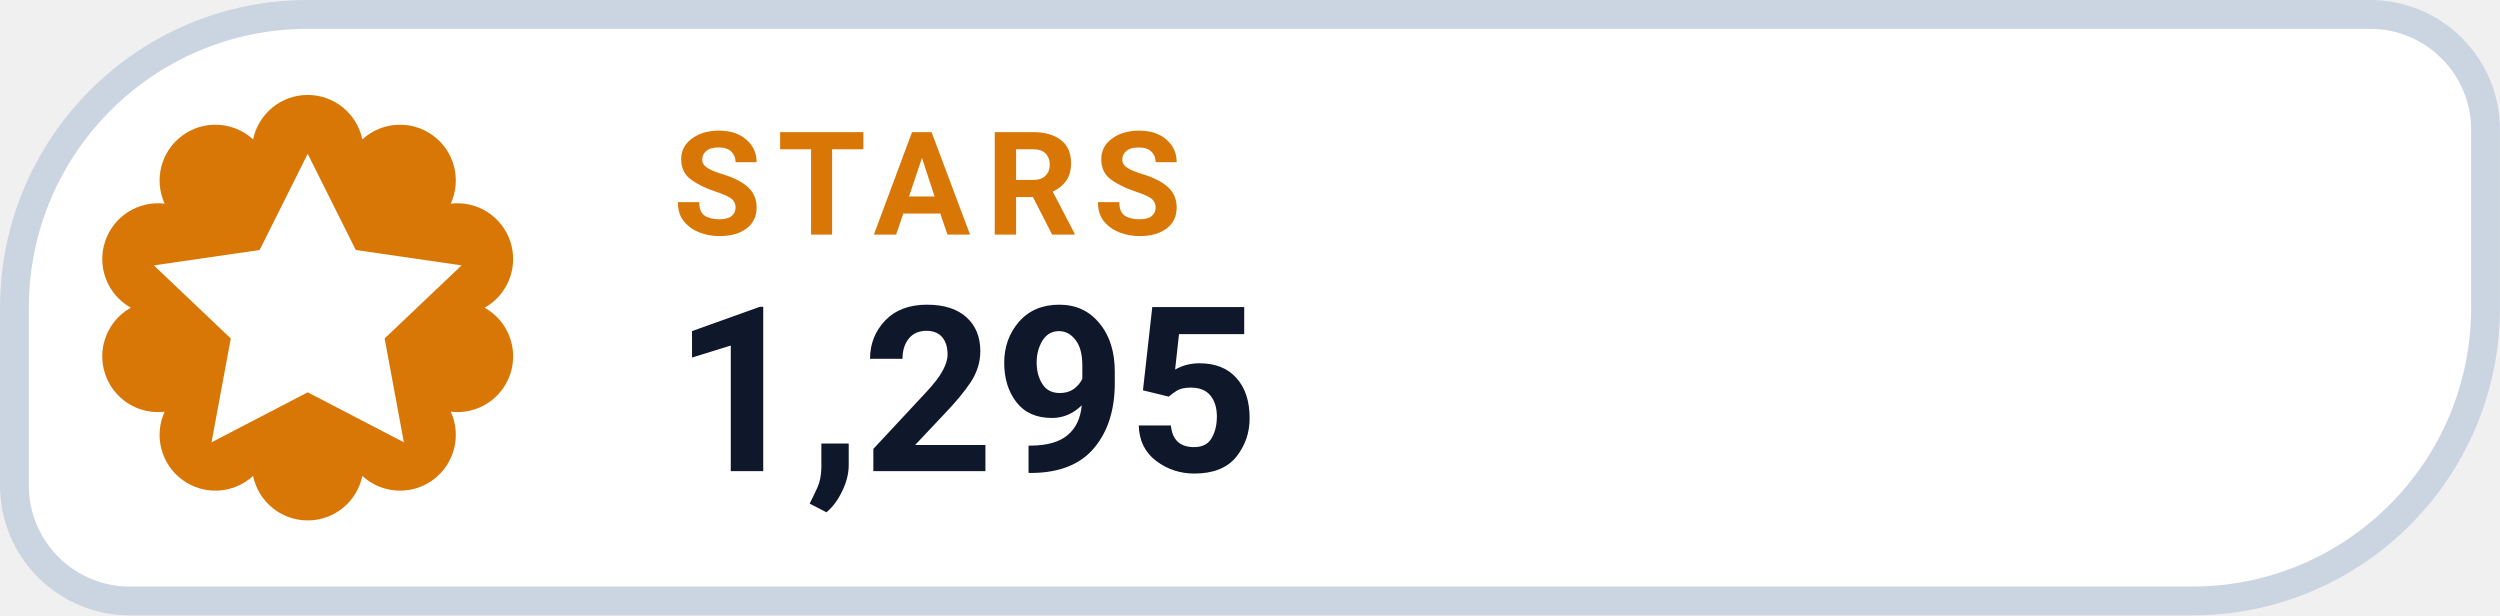
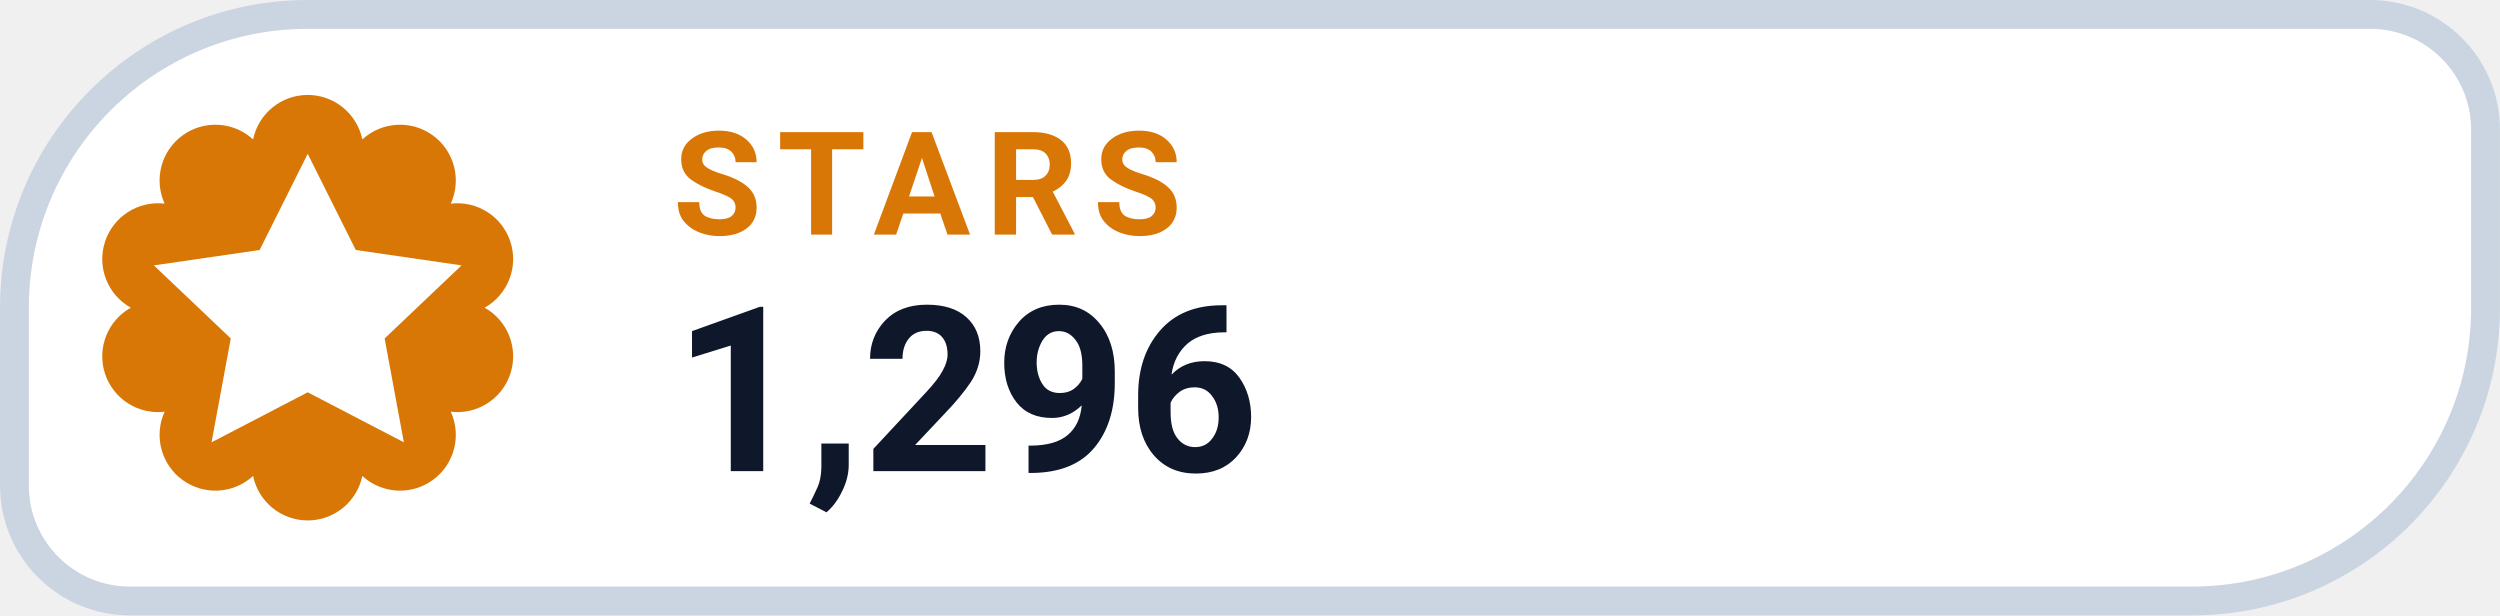
- <svg xmlns="http://www.w3.org/2000/svg" width="126" height="31.015" viewBox="0 0 130 32" role="img" aria-label="STARS 1,295">
+ <svg xmlns="http://www.w3.org/2000/svg" width="126" height="31.015" viewBox="0 0 130 32" role="img" aria-label="STARS 1,296">
  <path d="M 16.00 0.75 H 123.25 A 6.00 6.00 0 0 1 129.25 6.75 V 16.00 A 15.25 15.25 0 0 1 114.00 31.25 H 6.75 A 6.00 6.00 0 0 1 0.75 25.25 V 16.00 A 15.25 15.25 0 0 1 16.00 0.75 Z" fill="#FFFFFF" stroke="#CBD5E1" stroke-width="1.5" />
  <path d="M 13.16 7.25 A 2.90 2.90 0 0 1 18.84 7.25 A 2.90 2.90 0 0 1 23.44 10.59 A 2.90 2.90 0 0 1 25.20 16.00 A 2.90 2.90 0 0 1 23.44 21.41 A 2.90 2.90 0 0 1 18.84 24.75 A 2.90 2.90 0 0 1 13.16 24.75 A 2.90 2.90 0 0 1 8.56 21.41 A 2.90 2.90 0 0 1 6.80 16.00 A 2.90 2.90 0 0 1 8.56 10.59 A 2.90 2.90 0 0 1 13.16 7.25 Z" fill="#D97706" />
  <g transform="translate(16 16)" style="color:#FFFFFF;">
    <path d="M0 -8 l2.5 5 5.5 .8 -4 3.8 1 5.4 -5 -2.6 -5 2.6 1 -5.4 -4 -3.8 5.5 -.8 Z" fill="currentColor" />
  </g>
  <text x="35" y="12.2" fill="#D97706" font-family="-apple-system,BlinkMacSystemFont,'Segoe UI',Roboto,Helvetica,Arial,sans-serif" font-size="7.5" font-weight="700" letter-spacing=".8">STARS</text>
-   <text x="35" y="24.5" fill="#0F172A" font-family="-apple-system,BlinkMacSystemFont,'Segoe UI',Roboto,Helvetica,Arial,sans-serif" font-size="12" font-weight="750">1,295</text>
+   <text x="35" y="24.5" fill="#0F172A" font-family="-apple-system,BlinkMacSystemFont,'Segoe UI',Roboto,Helvetica,Arial,sans-serif" font-size="12" font-weight="750">1,296</text>
</svg>
